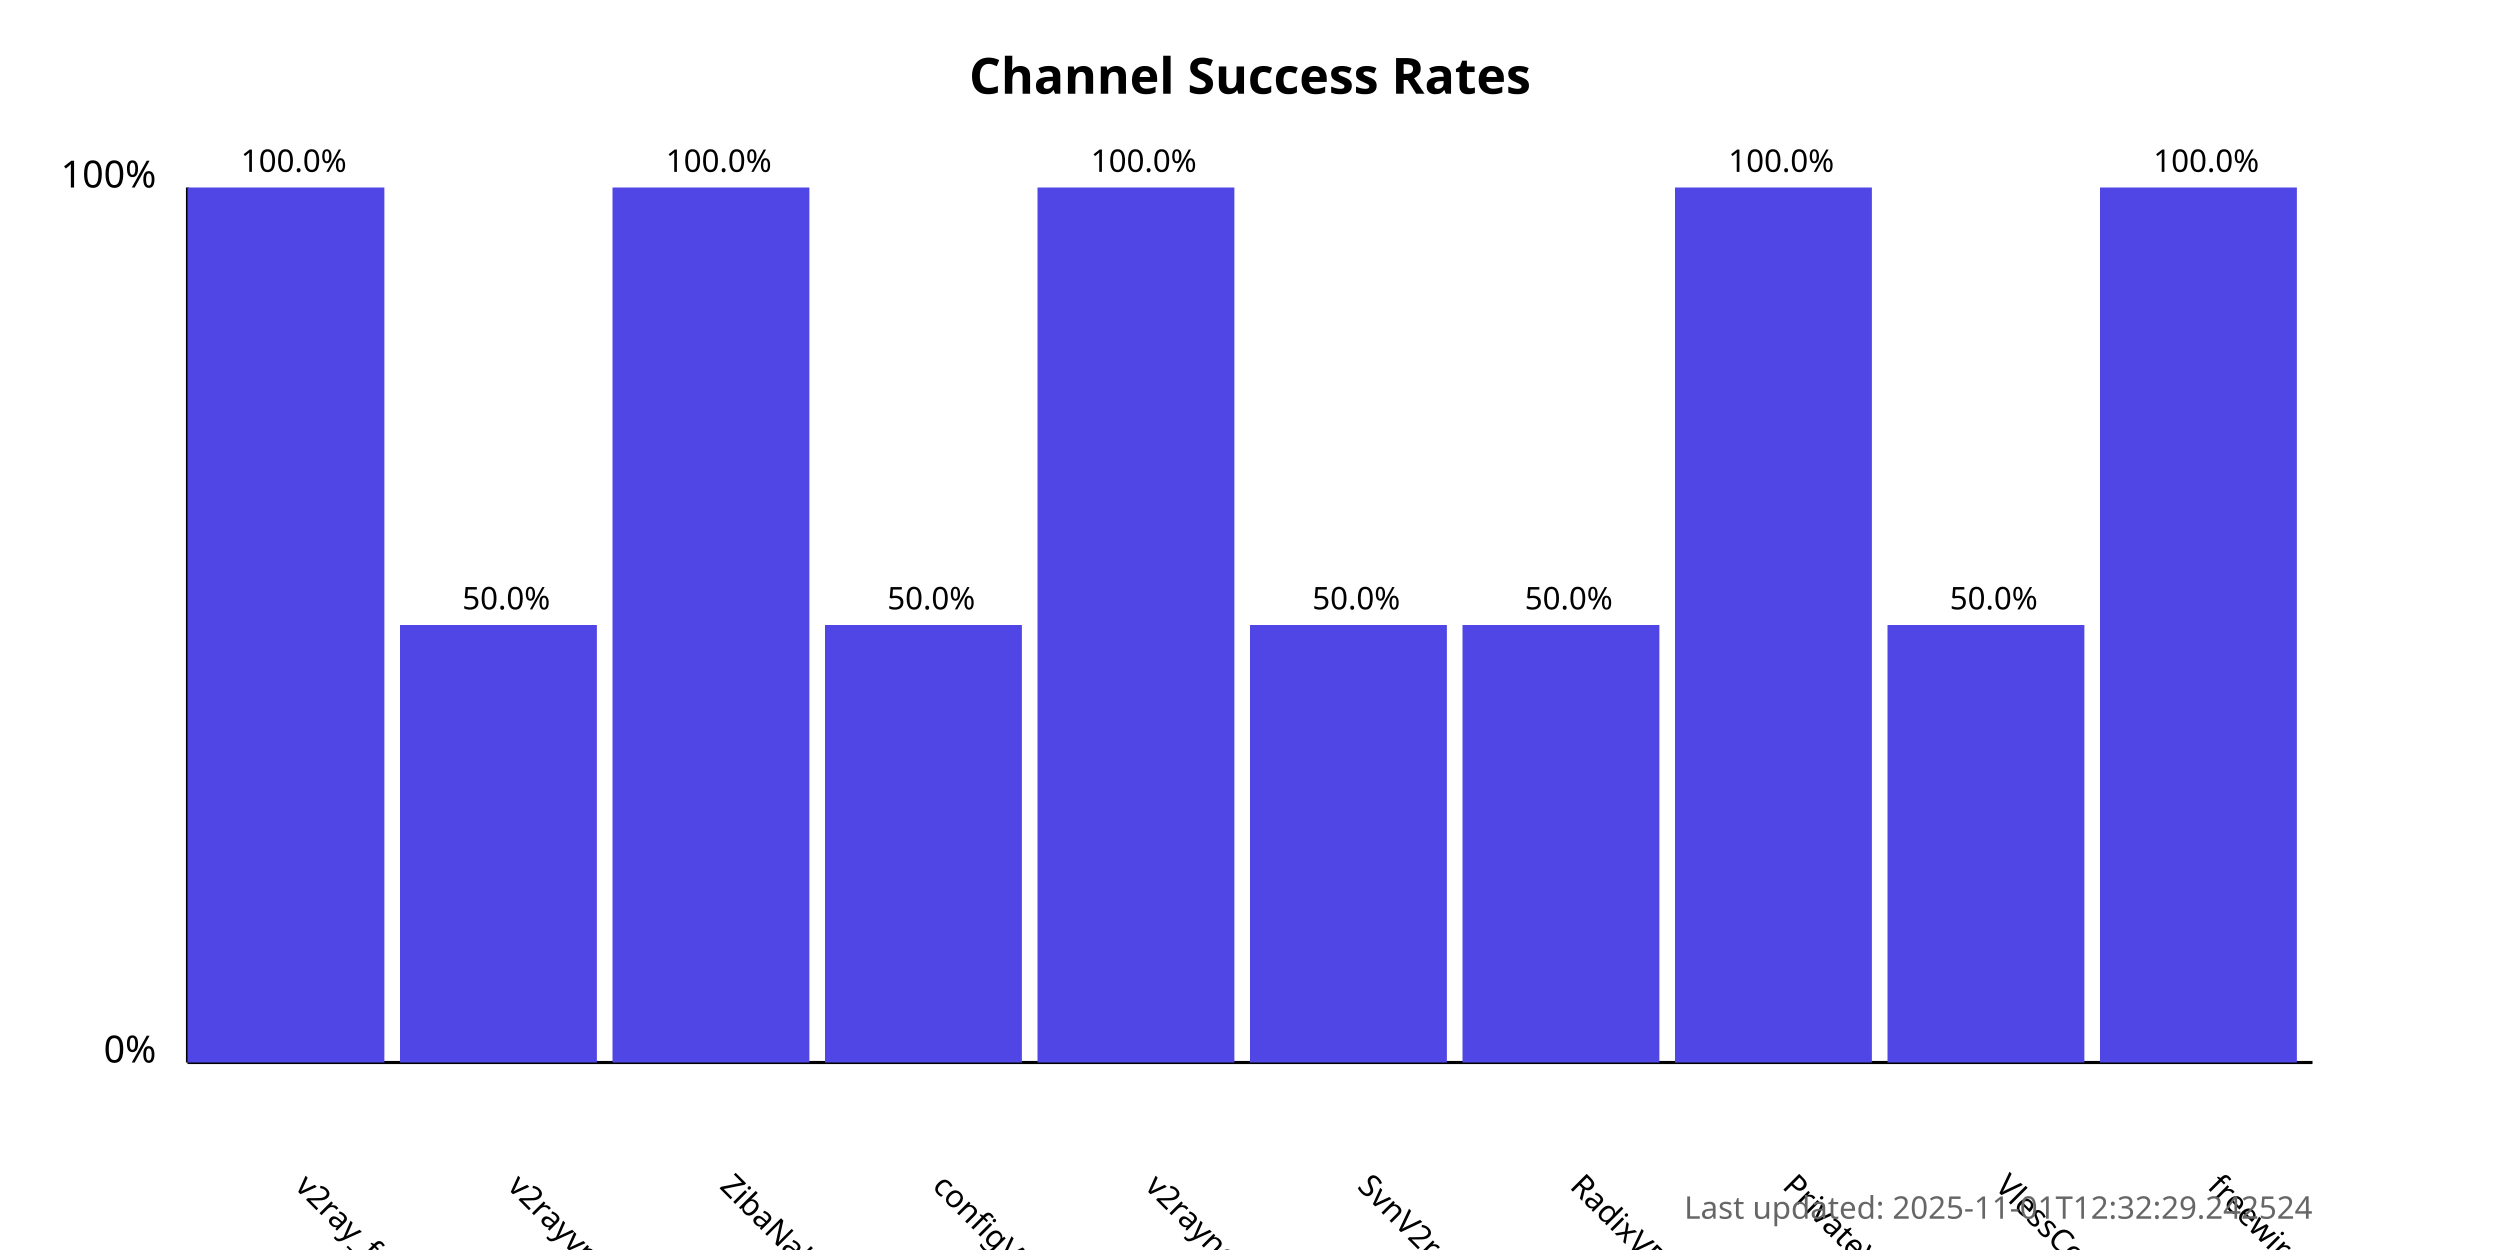
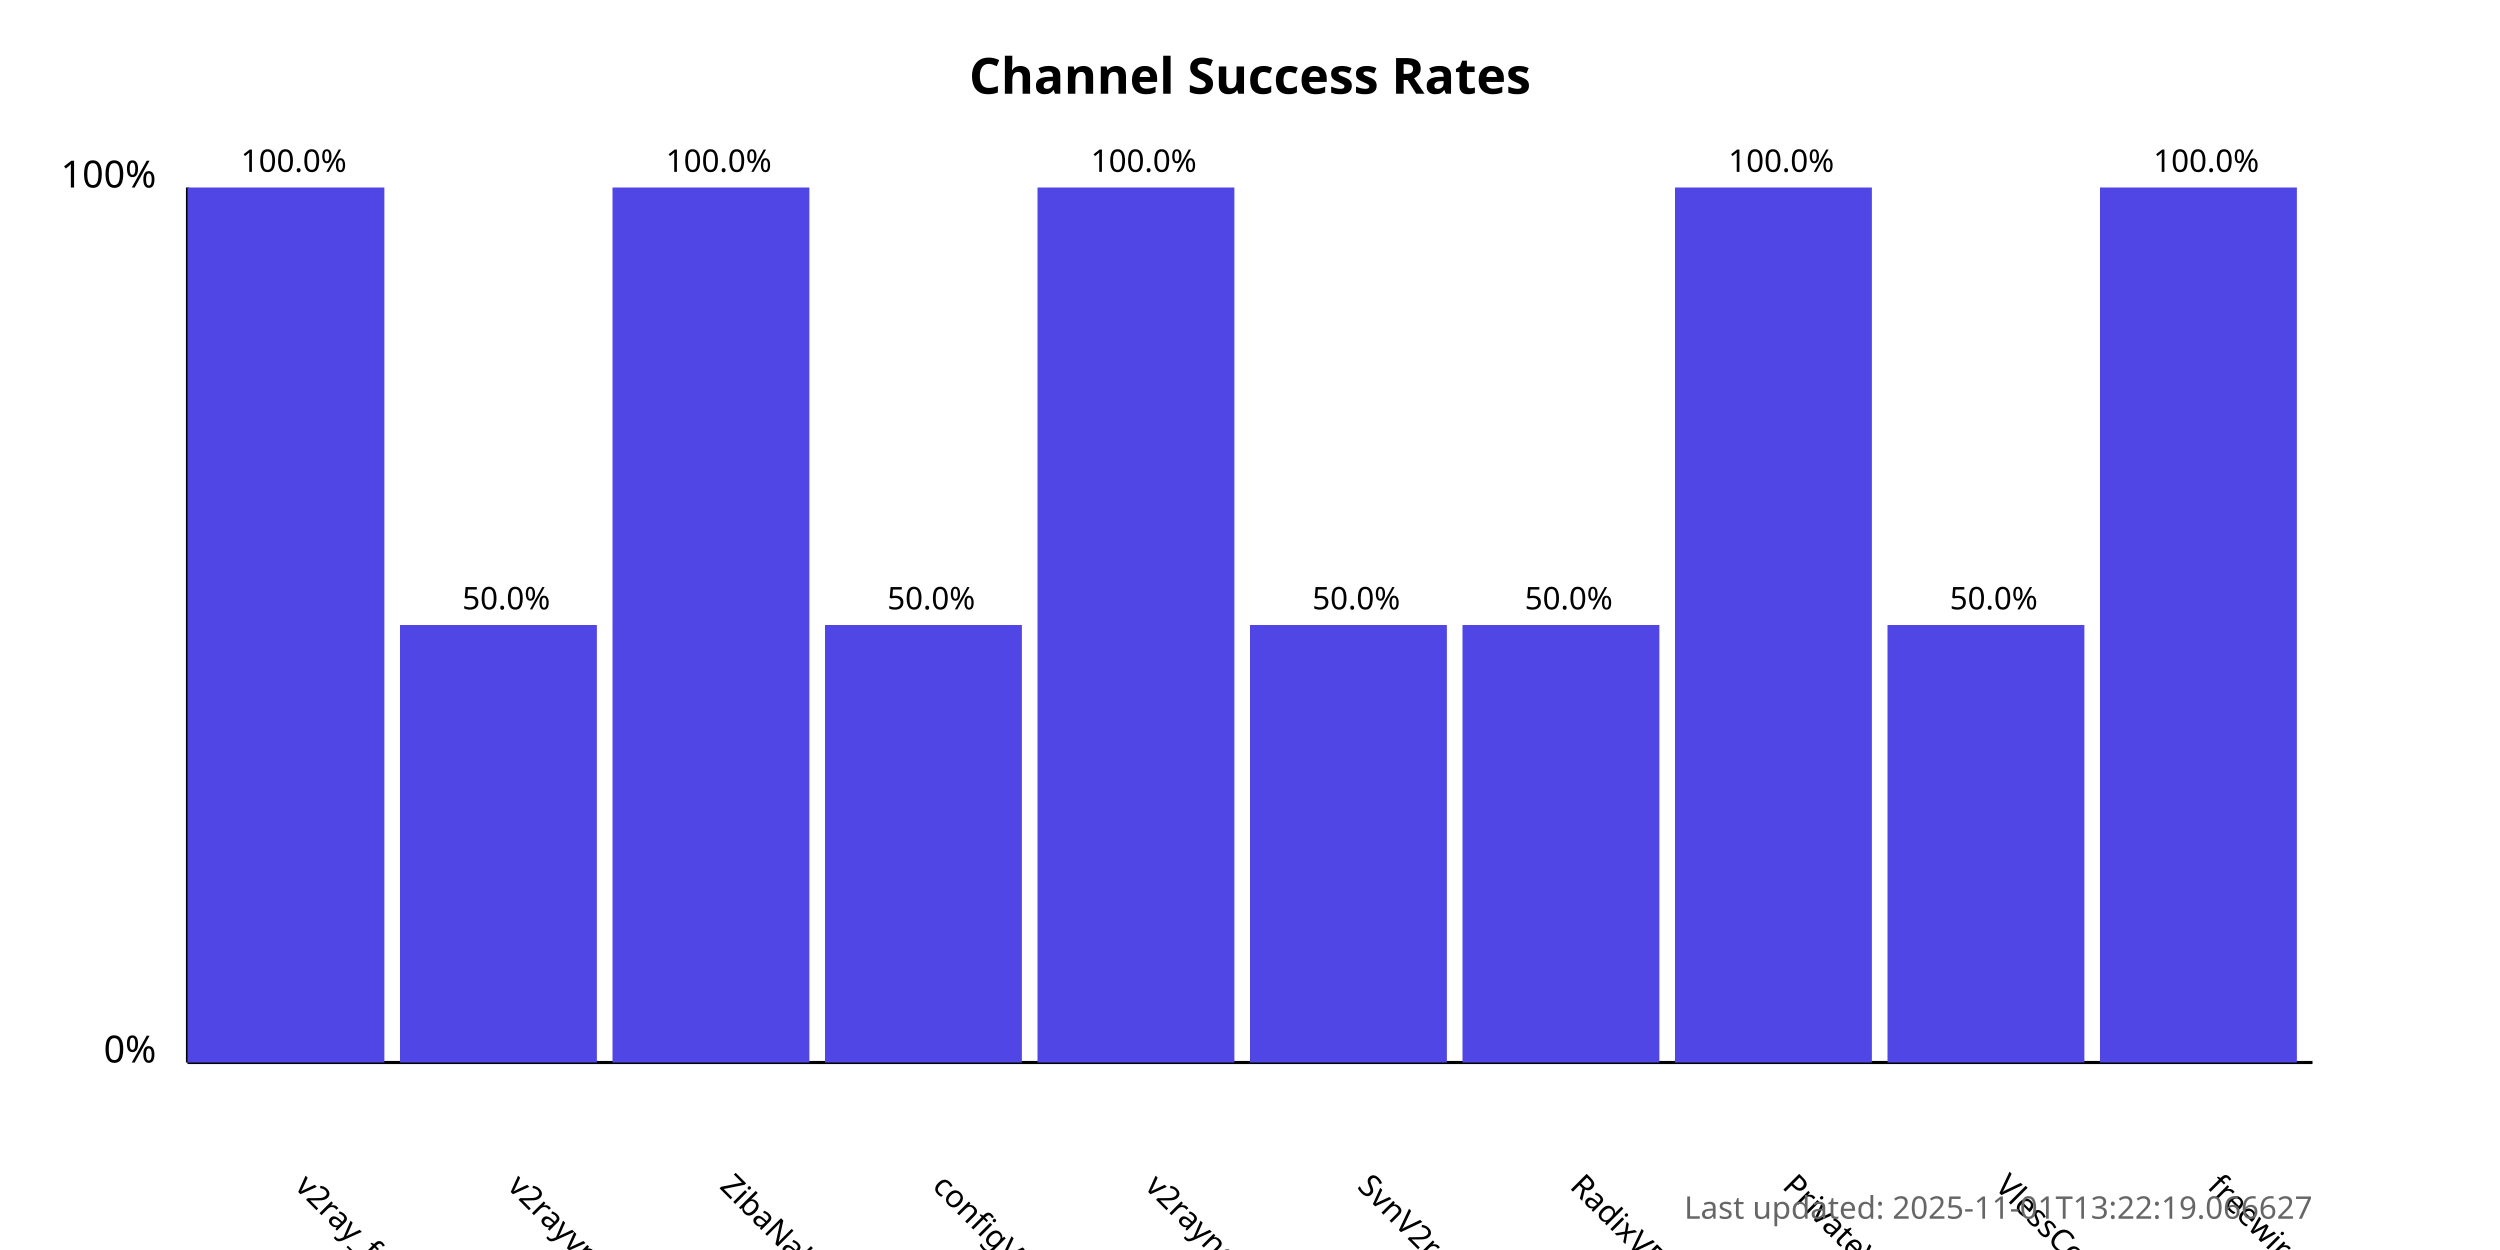
<svg xmlns="http://www.w3.org/2000/svg" width="800" height="400">
  <style>
            .chart-title { font: bold 16px sans-serif; }
            .axis-label { font: 12px sans-serif; }
            .tick-label { font: 10px sans-serif; }
            .bar { fill: #4f46e5; }
            .bar:hover { fill: #6366f1; }
            .timestamp { font: 10px sans-serif; fill: #666; }
        </style>
  <text x="400.0" y="30" text-anchor="middle" class="chart-title">
            Channel Success Rates
        </text>
  <line x1="60" y1="340" x2="60" y2="60" stroke="black" stroke-width="1" />
  <line x1="60" y1="340" x2="740" y2="340" stroke="black" stroke-width="1" />
  <text x="50" y="340" text-anchor="end" class="axis-label">0%</text>
  <text x="50" y="60" text-anchor="end" class="axis-label">100%</text>
  <g>
    <rect x="60" y="60.0" width="63.0" height="280.0" class="bar" />
    <text x="94.0" y="380" transform="rotate(45, 94.0, 380)" text-anchor="start" class="tick-label">
                v2ray_free_conf
            </text>
    <text x="94.0" y="55.0" text-anchor="middle" class="tick-label">
                100.0%
            </text>
  </g>
  <g>
    <rect x="128.0" y="200.0" width="63.0" height="140.0" class="bar" />
    <text x="162.0" y="380" transform="rotate(45, 162.0, 380)" text-anchor="start" class="tick-label">
                v2rayvpno
            </text>
    <text x="162.0" y="195.0" text-anchor="middle" class="tick-label">
                50.0%
            </text>
  </g>
  <g>
    <rect x="196.0" y="60.0" width="63.0" height="280.0" class="bar" />
    <text x="230.0" y="380" transform="rotate(45, 230.0, 380)" text-anchor="start" class="tick-label">
                ZibaNabz
            </text>
    <text x="230.0" y="55.0" text-anchor="middle" class="tick-label">
                100.0%
            </text>
  </g>
  <g>
    <rect x="264.0" y="200.0" width="63.0" height="140.0" class="bar" />
    <text x="298.0" y="380" transform="rotate(45, 298.0, 380)" text-anchor="start" class="tick-label">
                configV2rayForFree
            </text>
    <text x="298.0" y="195.0" text-anchor="middle" class="tick-label">
                50.0%
            </text>
  </g>
  <g>
    <rect x="332.0" y="60.0" width="63.0" height="280.0" class="bar" />
    <text x="366.0" y="380" transform="rotate(45, 366.0, 380)" text-anchor="start" class="tick-label">
                v2rayngvpn
            </text>
    <text x="366.0" y="55.0" text-anchor="middle" class="tick-label">
                100.0%
            </text>
  </g>
  <g>
    <rect x="400.0" y="200.0" width="63.0" height="140.0" class="bar" />
    <text x="434.0" y="380" transform="rotate(45, 434.0, 380)" text-anchor="start" class="tick-label">
                SvnV2ray
            </text>
    <text x="434.0" y="195.0" text-anchor="middle" class="tick-label">
                50.0%
            </text>
  </g>
  <g>
    <rect x="468.0" y="200.0" width="63.0" height="140.0" class="bar" />
    <text x="502.0" y="380" transform="rotate(45, 502.0, 380)" text-anchor="start" class="tick-label">
                RadixVPN
            </text>
    <text x="502.0" y="195.0" text-anchor="middle" class="tick-label">
                50.0%
            </text>
  </g>
  <g>
    <rect x="536.0" y="60.0" width="63.0" height="280.0" class="bar" />
    <text x="570.0" y="380" transform="rotate(45, 570.0, 380)" text-anchor="start" class="tick-label">
                PrivateVPNs
            </text>
    <text x="570.0" y="55.0" text-anchor="middle" class="tick-label">
                100.0%
            </text>
  </g>
  <g>
    <rect x="604.0" y="200.0" width="63.0" height="140.0" class="bar" />
    <text x="638.0" y="380" transform="rotate(45, 638.0, 380)" text-anchor="start" class="tick-label">
                VlessConfig
            </text>
    <text x="638.0" y="195.0" text-anchor="middle" class="tick-label">
                50.0%
            </text>
  </g>
  <g>
    <rect x="672.0" y="60.0" width="63.0" height="280.0" class="bar" />
    <text x="706.0" y="380" transform="rotate(45, 706.0, 380)" text-anchor="start" class="tick-label">
                freewireguard
            </text>
    <text x="706.0" y="55.0" text-anchor="middle" class="tick-label">
                100.0%
            </text>
  </g>
  <text x="740" y="390" text-anchor="end" class="timestamp">
-             Last updated: 2025-11-01T12:32:29.242524
+             Last updated: 2025-11-01T13:22:19.066627
        </text>
</svg>
